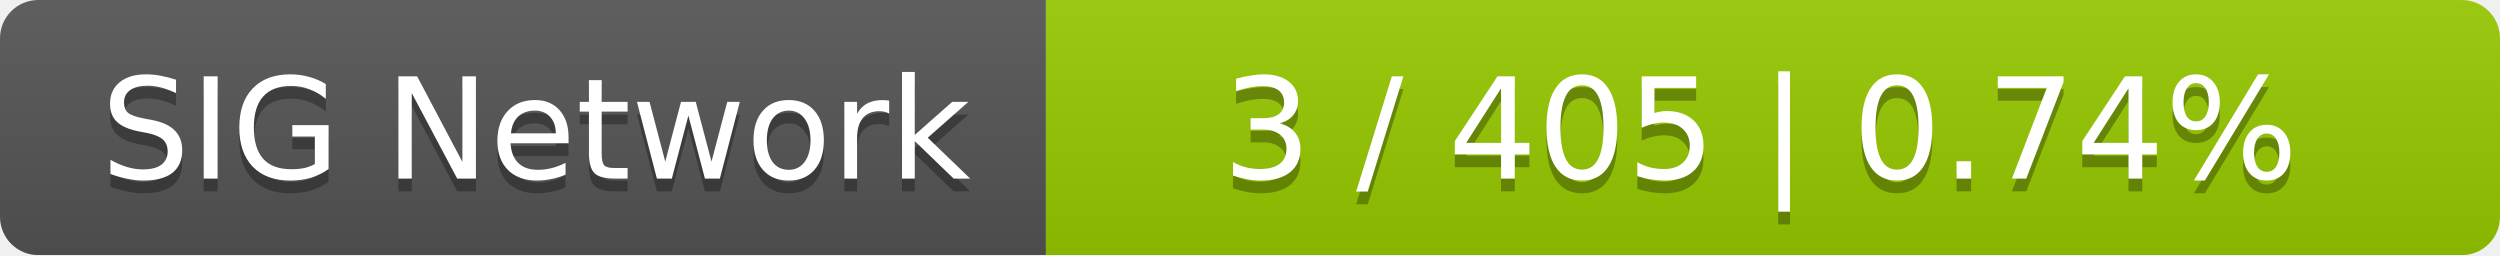
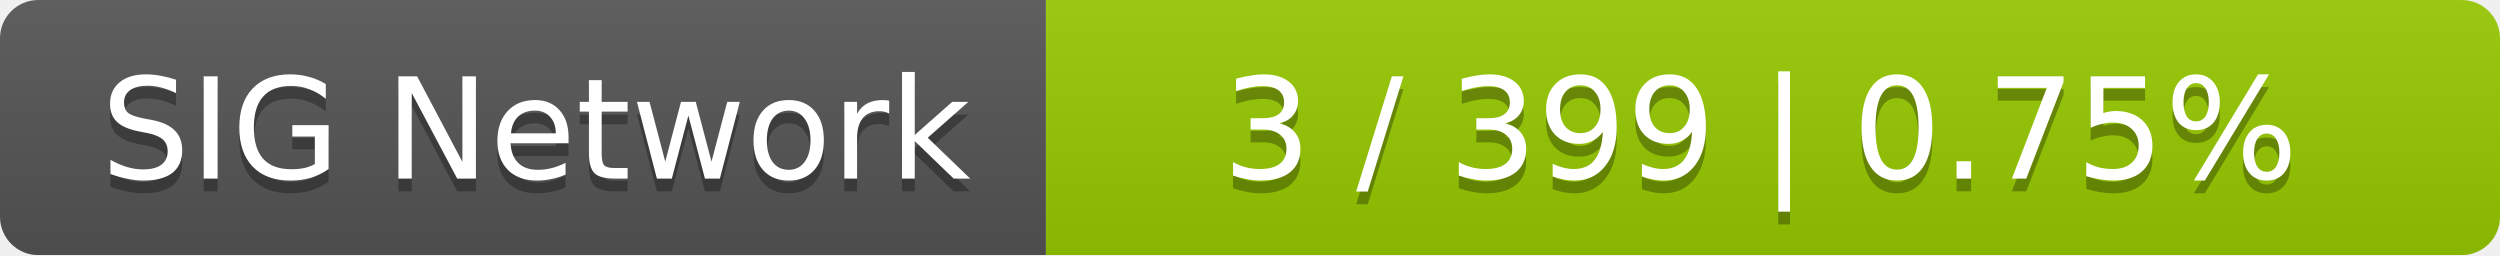
<svg xmlns="http://www.w3.org/2000/svg" width="196" height="20">
  <linearGradient id="smooth" x2="0" y2="100%">
    <stop offset="0" stop-color="#bbb" stop-opacity=".1" />
    <stop offset="1" stop-opacity=".1" />
  </linearGradient>
  <mask id="round">
    <rect width="196" height="20" rx="3" fill="#fff" />
  </mask>
  <g mask="url(#round)">
    <rect width="82" height="20" fill="#555" />
    <rect x="82" width="114" height="20" fill="#97ca00" />
    <rect width="196" height="20" fill="url(#smooth)" />
  </g>
  <g fill="#fff" text-anchor="middle" font-family="DejaVu Sans,Verdana,Geneva,sans-serif" font-size="11">
    <text x="42" y="15" fill="#010101" fill-opacity=".3">SIG Network</text>
    <text x="42" y="14">SIG Network</text>
-     <text x="138" y="15" fill="#010101" fill-opacity=".3">3 / 405    |    0.74%</text>
-     <text x="138" y="14">3 / 405    |    0.74%</text>
+     <text x="138" y="15" fill="#010101" fill-opacity=".3">3 / 399    |    0.75%</text>
+     <text x="138" y="14">3 / 399    |    0.75%</text>
  </g>
</svg>
